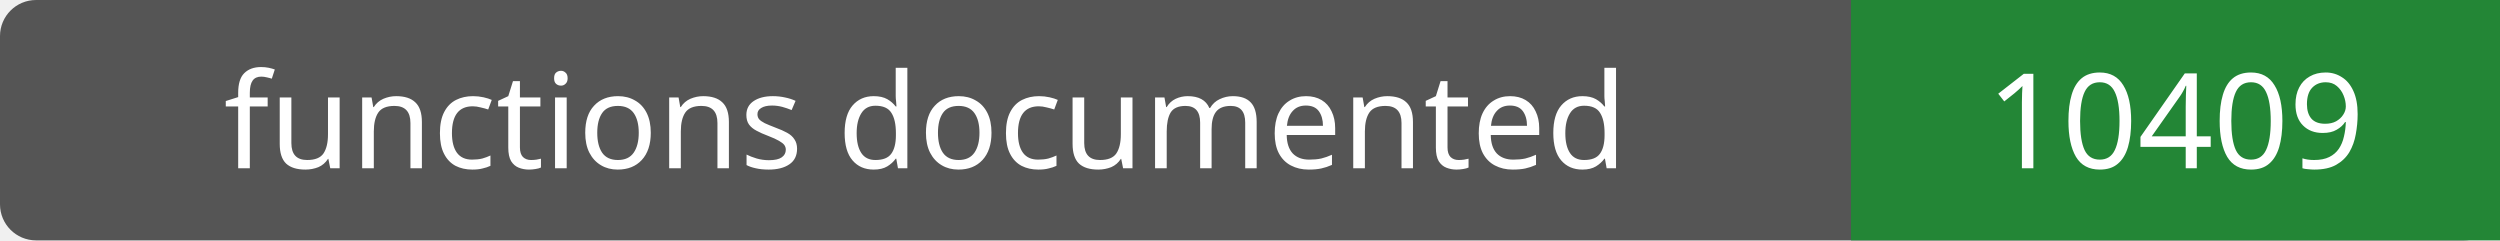
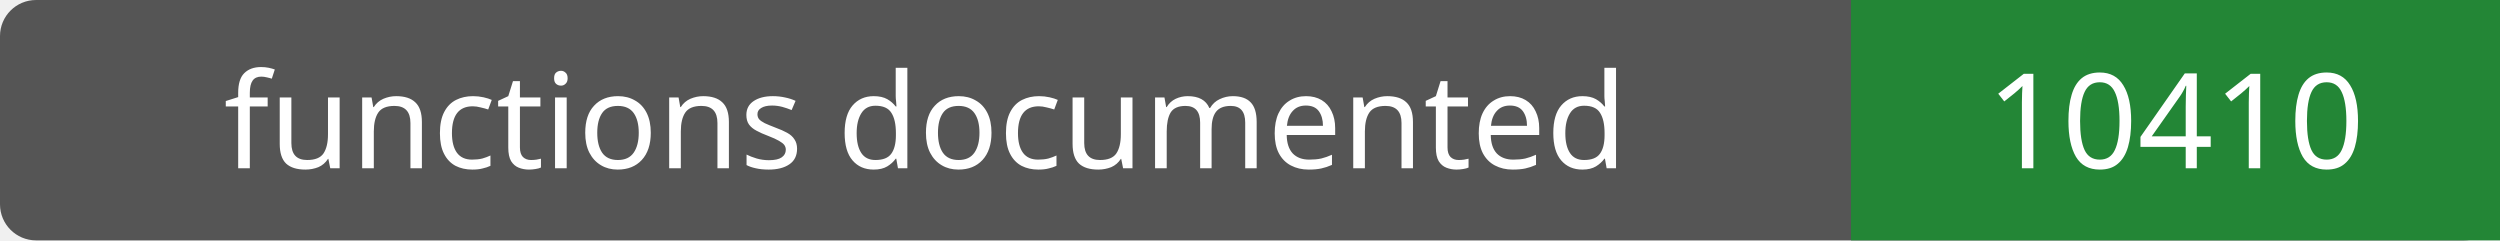
- <svg xmlns="http://www.w3.org/2000/svg" width="208" height="20" role="img" aria-label="functions documented: 10409">
+ <svg xmlns="http://www.w3.org/2000/svg" width="208" height="20" role="img" aria-label="functions documented: 10410">
  <rect width="208" height="20" rx="3" fill="#555" />
  <path fill="#238636" d="M154 0h54v20H154z" />
  <g fill="#fff" text-anchor="middle" font-family="Verdana,sans-serif" font-size="11">
    <text x="77.0" y="14">functions documented</text>
-     <text x="181.0" y="14">10409</text>
+     <text x="181.0" y="14">10410</text>
  </g>
</svg>
